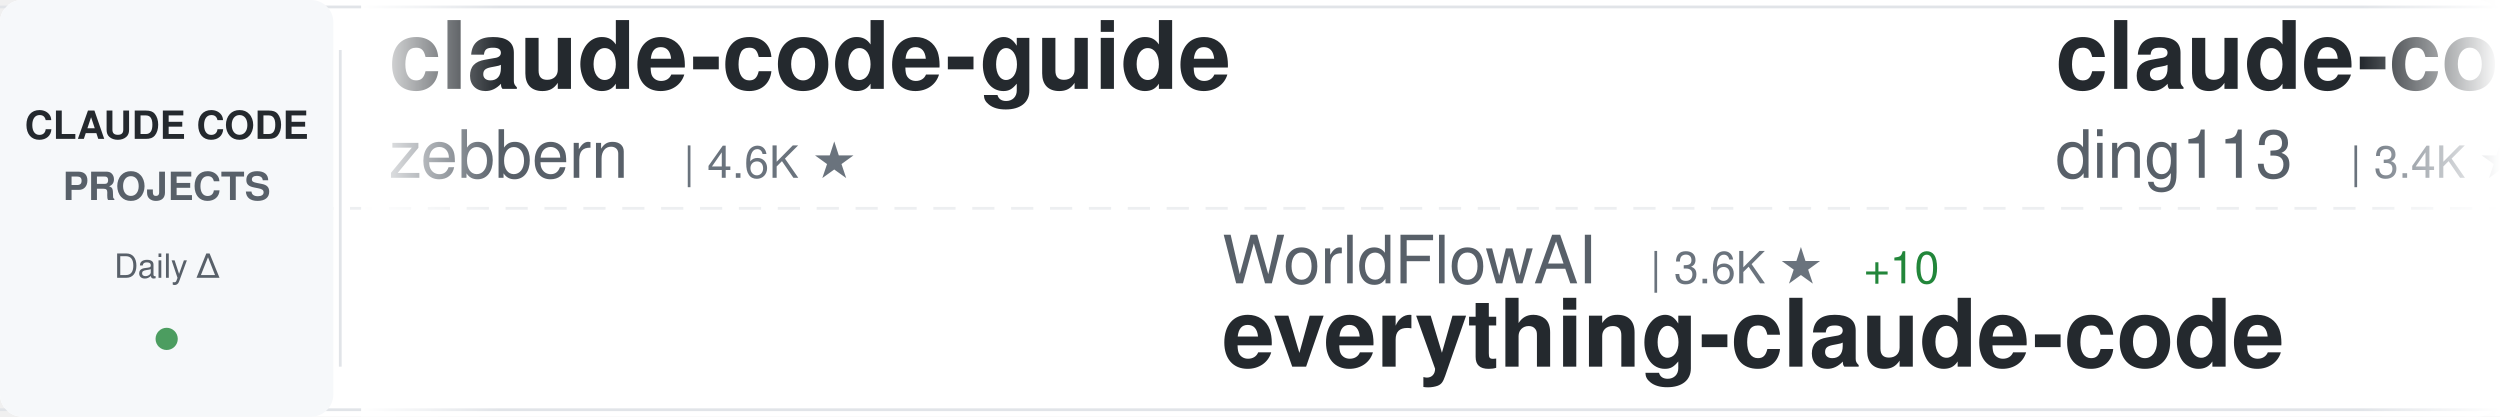
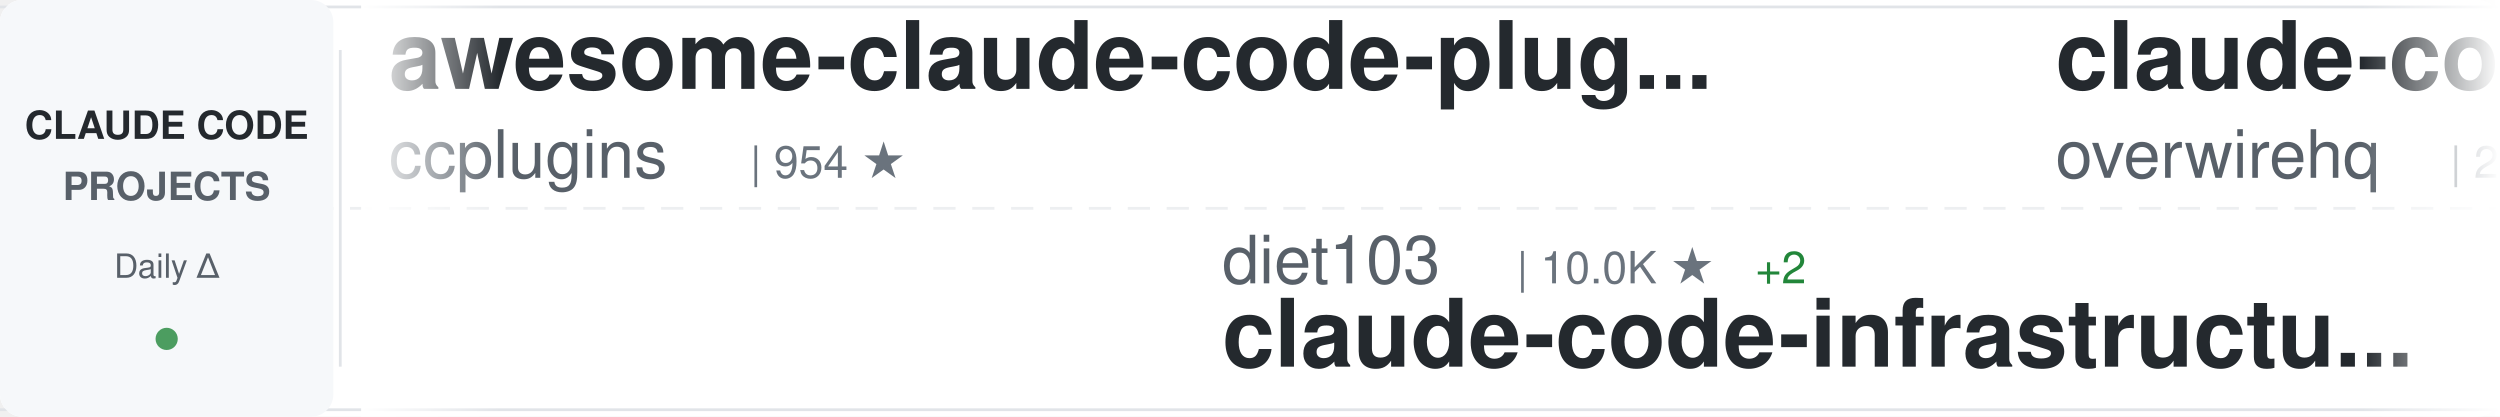
<svg xmlns="http://www.w3.org/2000/svg" width="900" height="150">
  <defs>
    <linearGradient id="awesomeLeftFade" x1="0%" y1="0%" x2="100%" y2="0%">
      <stop offset="0%" style="stop-color:#ffffff;stop-opacity:1" />
      <stop offset="100%" style="stop-color:#ffffff;stop-opacity:0" />
    </linearGradient>
    <linearGradient id="awesomeRightFade" x1="0%" y1="0%" x2="100%" y2="0%">
      <stop offset="0%" style="stop-color:#ffffff;stop-opacity:0" />
      <stop offset="100%" style="stop-color:#ffffff;stop-opacity:1" />
    </linearGradient>
  </defs>
  <rect width="900" height="150" fill="#ffffff" rx="8" />
  <rect x="0" y="2" width="900" height="1" fill="#e1e4e8" />
  <rect x="0" y="147" width="900" height="1" fill="#e1e4e8" />
  <line x1="0" y1="75" x2="900" y2="75" stroke="#e1e4e8" stroke-width="1" stroke-dasharray="8 6" opacity="0.6" />
  <rect x="0" y="0" width="120" height="150" fill="#f6f8fa" rx="8" />
  <text x="60" y="50" font-family="-apple-system, BlinkMacSystemFont, 'Segoe UI', Helvetica, Arial, sans-serif" font-size="14" font-weight="600" fill="#24292e" text-anchor="middle">CLAUDE CODE</text>
  <text x="60" y="72" font-family="-apple-system, BlinkMacSystemFont, 'Segoe UI', Helvetica, Arial, sans-serif" font-size="14" font-weight="600" fill="#586069" text-anchor="middle">PROJECTS</text>
  <text x="60" y="100" font-family="-apple-system, BlinkMacSystemFont, 'Segoe UI', Helvetica, Arial, sans-serif" font-size="12" font-weight="500" fill="#586069" text-anchor="middle">Daily Δ</text>
  <circle cx="60" cy="122" r="4" fill="#22863a" opacity="0.8" />
  <rect x="122" y="18" width="1" height="114" fill="#e1e4e8" />
  <clipPath id="awesomeTickerClip">
    <rect x="130" y="0" width="770" height="150" />
  </clipPath>
  <g clip-path="url(#awesomeTickerClip)">
    <g id="awesomeTickerItems">
      <animateTransform attributeName="transform" attributeType="XML" type="translate" from="0 0" to="-3000 0" dur="54s" repeatCount="indefinite" />
      <g transform="translate(0, 0)">
-         <text x="140" y="32" font-family="-apple-system, BlinkMacSystemFont, 'Segoe UI', Helvetica, Arial, sans-serif" font-size="34" font-weight="600" fill="#24292e">claude-code-guide</text>
-         <text x="140" y="64" font-family="-apple-system, BlinkMacSystemFont, 'Segoe UI', Helvetica, Arial, sans-serif" font-size="24" font-weight="400" fill="#586069">zebbern</text>
-         <text x="246" y="64" font-family="-apple-system, BlinkMacSystemFont, 'Segoe UI', Helvetica, Arial, sans-serif" font-size="16" font-weight="500" fill="#6a737d">| 4.6K ★</text>
+         <text x="140" y="32" font-family="-apple-system, BlinkMacSystemFont, 'Segoe UI', Helvetica, Arial, sans-serif" font-size="34" font-weight="600" fill="#24292e">awesome-claude-code-plug...</text>
+         <text x="140" y="64" font-family="-apple-system, BlinkMacSystemFont, 'Segoe UI', Helvetica, Arial, sans-serif" font-size="24" font-weight="400" fill="#586069">ccplugins</text>
+         <text x="270" y="64" font-family="-apple-system, BlinkMacSystemFont, 'Segoe UI', Helvetica, Arial, sans-serif" font-size="16" font-weight="500" fill="#6a737d">| 954 ★</text>
      </g>
      <g transform="translate(300, 0)">
-         <text x="140" y="102" font-family="-apple-system, BlinkMacSystemFont, 'Segoe UI', Helvetica, Arial, sans-serif" font-size="24" font-weight="400" fill="#586069">WorldFlowAI</text>
-         <text x="294" y="102" font-family="-apple-system, BlinkMacSystemFont, 'Segoe UI', Helvetica, Arial, sans-serif" font-size="16" font-weight="500" fill="#6a737d">| 3.6K ★</text>
-         <text x="371" y="102" font-family="-apple-system, BlinkMacSystemFont, 'Segoe UI', Helvetica, Arial, sans-serif" font-size="16" font-weight="500" fill="#22863a"> +10</text>
-         <text x="140" y="132" font-family="-apple-system, BlinkMacSystemFont, 'Segoe UI', Helvetica, Arial, sans-serif" font-size="34" font-weight="600" fill="#24292e">everything-claude-code</text>
+         <text x="140" y="102" font-family="-apple-system, BlinkMacSystemFont, 'Segoe UI', Helvetica, Arial, sans-serif" font-size="24" font-weight="400" fill="#586069">diet103</text>
+         <text x="246" y="102" font-family="-apple-system, BlinkMacSystemFont, 'Segoe UI', Helvetica, Arial, sans-serif" font-size="16" font-weight="500" fill="#6a737d">| 10.0K ★</text>
+         <text x="332" y="102" font-family="-apple-system, BlinkMacSystemFont, 'Segoe UI', Helvetica, Arial, sans-serif" font-size="16" font-weight="500" fill="#22863a"> +2</text>
+         <text x="140" y="132" font-family="-apple-system, BlinkMacSystemFont, 'Segoe UI', Helvetica, Arial, sans-serif" font-size="34" font-weight="600" fill="#24292e">claude-code-infrastructu...</text>
      </g>
      <g transform="translate(600, 0)">
-         <text x="140" y="32" font-family="-apple-system, BlinkMacSystemFont, 'Segoe UI', Helvetica, Arial, sans-serif" font-size="34" font-weight="600" fill="#24292e">claude-code-hub</text>
-         <text x="140" y="64" font-family="-apple-system, BlinkMacSystemFont, 'Segoe UI', Helvetica, Arial, sans-serif" font-size="24" font-weight="400" fill="#586069">ding113</text>
-         <text x="246" y="64" font-family="-apple-system, BlinkMacSystemFont, 'Segoe UI', Helvetica, Arial, sans-serif" font-size="16" font-weight="500" fill="#6a737d">| 3.4K ★</text>
+         <text x="140" y="32" font-family="-apple-system, BlinkMacSystemFont, 'Segoe UI', Helvetica, Arial, sans-serif" font-size="34" font-weight="600" fill="#24292e">claude-code-telegram</text>
+         <text x="140" y="64" font-family="-apple-system, BlinkMacSystemFont, 'Segoe UI', Helvetica, Arial, sans-serif" font-size="24" font-weight="400" fill="#586069">overwirehq</text>
+         <text x="282" y="64" font-family="-apple-system, BlinkMacSystemFont, 'Segoe UI', Helvetica, Arial, sans-serif" font-size="16" font-weight="500" fill="#6a737d">| 2.8K ★</text>
      </g>
      <g transform="translate(900, 0)">
-         <text x="140" y="102" font-family="-apple-system, BlinkMacSystemFont, 'Segoe UI', Helvetica, Arial, sans-serif" font-size="24" font-weight="400" fill="#586069">huangjia2019</text>
-         <text x="306" y="102" font-family="-apple-system, BlinkMacSystemFont, 'Segoe UI', Helvetica, Arial, sans-serif" font-size="16" font-weight="500" fill="#6a737d">| 1.1K ★</text>
-         <text x="140" y="132" font-family="-apple-system, BlinkMacSystemFont, 'Segoe UI', Helvetica, Arial, sans-serif" font-size="34" font-weight="600" fill="#24292e">claude-code-engineering</text>
+         <text x="140" y="102" font-family="-apple-system, BlinkMacSystemFont, 'Segoe UI', Helvetica, Arial, sans-serif" font-size="24" font-weight="400" fill="#586069">SeemSeam</text>
+         <text x="258" y="102" font-family="-apple-system, BlinkMacSystemFont, 'Segoe UI', Helvetica, Arial, sans-serif" font-size="16" font-weight="500" fill="#6a737d">| 3.5K ★</text>
+         <text x="140" y="132" font-family="-apple-system, BlinkMacSystemFont, 'Segoe UI', Helvetica, Arial, sans-serif" font-size="34" font-weight="600" fill="#24292e">claude_codex_bridge</text>
      </g>
      <g transform="translate(1200, 0)">
-         <text x="140" y="32" font-family="-apple-system, BlinkMacSystemFont, 'Segoe UI', Helvetica, Arial, sans-serif" font-size="34" font-weight="600" fill="#24292e">claude-code-from-source</text>
-         <text x="140" y="64" font-family="-apple-system, BlinkMacSystemFont, 'Segoe UI', Helvetica, Arial, sans-serif" font-size="24" font-weight="400" fill="#586069">alejandrobalderas</text>
-         <text x="366" y="64" font-family="-apple-system, BlinkMacSystemFont, 'Segoe UI', Helvetica, Arial, sans-serif" font-size="16" font-weight="500" fill="#6a737d">| 2.9K ★</text>
+         <text x="140" y="32" font-family="-apple-system, BlinkMacSystemFont, 'Segoe UI', Helvetica, Arial, sans-serif" font-size="34" font-weight="600" fill="#24292e">awesome-claude-code-suba...</text>
+         <text x="140" y="64" font-family="-apple-system, BlinkMacSystemFont, 'Segoe UI', Helvetica, Arial, sans-serif" font-size="24" font-weight="400" fill="#586069">VoltAgent</text>
+         <text x="270" y="64" font-family="-apple-system, BlinkMacSystemFont, 'Segoe UI', Helvetica, Arial, sans-serif" font-size="16" font-weight="500" fill="#6a737d">| 25.4K ★</text>
+         <text x="356" y="64" font-family="-apple-system, BlinkMacSystemFont, 'Segoe UI', Helvetica, Arial, sans-serif" font-size="16" font-weight="500" fill="#22863a"> +2</text>
      </g>
      <g transform="translate(1500, 0)">
-         <text x="140" y="102" font-family="-apple-system, BlinkMacSystemFont, 'Segoe UI', Helvetica, Arial, sans-serif" font-size="24" font-weight="400" fill="#586069">wanshuiyin</text>
-         <text x="282" y="102" font-family="-apple-system, BlinkMacSystemFont, 'Segoe UI', Helvetica, Arial, sans-serif" font-size="16" font-weight="500" fill="#6a737d">| 16.7K ★</text>
-         <text x="368" y="102" font-family="-apple-system, BlinkMacSystemFont, 'Segoe UI', Helvetica, Arial, sans-serif" font-size="16" font-weight="500" fill="#22863a"> +9</text>
-         <text x="140" y="132" font-family="-apple-system, BlinkMacSystemFont, 'Segoe UI', Helvetica, Arial, sans-serif" font-size="34" font-weight="600" fill="#24292e">Auto-claude-code-researc...</text>
+         <text x="140" y="102" font-family="-apple-system, BlinkMacSystemFont, 'Segoe UI', Helvetica, Arial, sans-serif" font-size="24" font-weight="400" fill="#586069">anthropics</text>
+         <text x="282" y="102" font-family="-apple-system, BlinkMacSystemFont, 'Segoe UI', Helvetica, Arial, sans-serif" font-size="16" font-weight="500" fill="#6a737d">| 992 ★</text>
+         <text x="140" y="132" font-family="-apple-system, BlinkMacSystemFont, 'Segoe UI', Helvetica, Arial, sans-serif" font-size="34" font-weight="600" fill="#24292e">claude-code-base-action</text>
      </g>
      <g transform="translate(1800, 0)">
-         <text x="140" y="32" font-family="-apple-system, BlinkMacSystemFont, 'Segoe UI', Helvetica, Arial, sans-serif" font-size="34" font-weight="600" fill="#24292e">ralph-claude-code</text>
-         <text x="140" y="64" font-family="-apple-system, BlinkMacSystemFont, 'Segoe UI', Helvetica, Arial, sans-serif" font-size="24" font-weight="400" fill="#586069">frankbria</text>
-         <text x="270" y="64" font-family="-apple-system, BlinkMacSystemFont, 'Segoe UI', Helvetica, Arial, sans-serif" font-size="16" font-weight="500" fill="#6a737d">| 9.6K ★</text>
+         <text x="140" y="32" font-family="-apple-system, BlinkMacSystemFont, 'Segoe UI', Helvetica, Arial, sans-serif" font-size="34" font-weight="600" fill="#24292e">ClaudeCodeAgents</text>
+         <text x="140" y="64" font-family="-apple-system, BlinkMacSystemFont, 'Segoe UI', Helvetica, Arial, sans-serif" font-size="24" font-weight="400" fill="#586069">darcyegb</text>
+         <text x="258" y="64" font-family="-apple-system, BlinkMacSystemFont, 'Segoe UI', Helvetica, Arial, sans-serif" font-size="16" font-weight="500" fill="#6a737d">| 768 ★</text>
      </g>
      <g transform="translate(2100, 0)">
-         <text x="140" y="102" font-family="-apple-system, BlinkMacSystemFont, 'Segoe UI', Helvetica, Arial, sans-serif" font-size="24" font-weight="400" fill="#586069">kodu-ai</text>
-         <text x="246" y="102" font-family="-apple-system, BlinkMacSystemFont, 'Segoe UI', Helvetica, Arial, sans-serif" font-size="16" font-weight="500" fill="#6a737d">| 5.2K ★</text>
-         <text x="140" y="132" font-family="-apple-system, BlinkMacSystemFont, 'Segoe UI', Helvetica, Arial, sans-serif" font-size="34" font-weight="600" fill="#24292e">claude-coder</text>
+         <text x="140" y="102" font-family="-apple-system, BlinkMacSystemFont, 'Segoe UI', Helvetica, Arial, sans-serif" font-size="24" font-weight="400" fill="#586069">disler</text>
+         <text x="234" y="102" font-family="-apple-system, BlinkMacSystemFont, 'Segoe UI', Helvetica, Arial, sans-serif" font-size="16" font-weight="500" fill="#6a737d">| 1.7K ★</text>
+         <text x="140" y="132" font-family="-apple-system, BlinkMacSystemFont, 'Segoe UI', Helvetica, Arial, sans-serif" font-size="34" font-weight="600" fill="#24292e">pi-vs-claude-code</text>
      </g>
      <g transform="translate(2400, 0)">
-         <text x="140" y="32" font-family="-apple-system, BlinkMacSystemFont, 'Segoe UI', Helvetica, Arial, sans-serif" font-size="34" font-weight="600" fill="#24292e">collection-claude-code-s...</text>
-         <text x="140" y="64" font-family="-apple-system, BlinkMacSystemFont, 'Segoe UI', Helvetica, Arial, sans-serif" font-size="24" font-weight="400" fill="#586069">chauncygu</text>
-         <text x="270" y="64" font-family="-apple-system, BlinkMacSystemFont, 'Segoe UI', Helvetica, Arial, sans-serif" font-size="16" font-weight="500" fill="#6a737d">| 2.8K ★</text>
+         <text x="140" y="32" font-family="-apple-system, BlinkMacSystemFont, 'Segoe UI', Helvetica, Arial, sans-serif" font-size="34" font-weight="600" fill="#24292e">andrej-karpathy-skills</text>
+         <text x="140" y="64" font-family="-apple-system, BlinkMacSystemFont, 'Segoe UI', Helvetica, Arial, sans-serif" font-size="24" font-weight="400" fill="#586069">multica-ai</text>
+         <text x="282" y="64" font-family="-apple-system, BlinkMacSystemFont, 'Segoe UI', Helvetica, Arial, sans-serif" font-size="16" font-weight="500" fill="#6a737d">| 215.5K ★</text>
+         <text x="377" y="64" font-family="-apple-system, BlinkMacSystemFont, 'Segoe UI', Helvetica, Arial, sans-serif" font-size="16" font-weight="500" fill="#22863a"> +32</text>
      </g>
      <g transform="translate(2700, 0)">
-         <text x="140" y="102" font-family="-apple-system, BlinkMacSystemFont, 'Segoe UI', Helvetica, Arial, sans-serif" font-size="24" font-weight="400" fill="#586069">repowise-dev</text>
-         <text x="306" y="102" font-family="-apple-system, BlinkMacSystemFont, 'Segoe UI', Helvetica, Arial, sans-serif" font-size="16" font-weight="500" fill="#6a737d">| 1.2K ★</text>
-         <text x="383" y="102" font-family="-apple-system, BlinkMacSystemFont, 'Segoe UI', Helvetica, Arial, sans-serif" font-size="16" font-weight="500" fill="#22863a"> +1</text>
-         <text x="140" y="132" font-family="-apple-system, BlinkMacSystemFont, 'Segoe UI', Helvetica, Arial, sans-serif" font-size="34" font-weight="600" fill="#24292e">claude-code-prompts</text>
+         <text x="140" y="102" font-family="-apple-system, BlinkMacSystemFont, 'Segoe UI', Helvetica, Arial, sans-serif" font-size="24" font-weight="400" fill="#586069">VILA-Lab</text>
+         <text x="258" y="102" font-family="-apple-system, BlinkMacSystemFont, 'Segoe UI', Helvetica, Arial, sans-serif" font-size="16" font-weight="500" fill="#6a737d">| 2.1K ★</text>
+         <text x="335" y="102" font-family="-apple-system, BlinkMacSystemFont, 'Segoe UI', Helvetica, Arial, sans-serif" font-size="16" font-weight="500" fill="#22863a"> +1</text>
+         <text x="140" y="132" font-family="-apple-system, BlinkMacSystemFont, 'Segoe UI', Helvetica, Arial, sans-serif" font-size="34" font-weight="600" fill="#24292e">Dive-into-Claude-Code</text>
      </g>
      <g transform="translate(3000, 0)">
-         <text x="140" y="32" font-family="-apple-system, BlinkMacSystemFont, 'Segoe UI', Helvetica, Arial, sans-serif" font-size="34" font-weight="600" fill="#24292e">claude-code-guide</text>
-         <text x="140" y="64" font-family="-apple-system, BlinkMacSystemFont, 'Segoe UI', Helvetica, Arial, sans-serif" font-size="24" font-weight="400" fill="#586069">zebbern</text>
-         <text x="246" y="64" font-family="-apple-system, BlinkMacSystemFont, 'Segoe UI', Helvetica, Arial, sans-serif" font-size="16" font-weight="500" fill="#6a737d">| 4.6K ★</text>
+         <text x="140" y="32" font-family="-apple-system, BlinkMacSystemFont, 'Segoe UI', Helvetica, Arial, sans-serif" font-size="34" font-weight="600" fill="#24292e">awesome-claude-code-plug...</text>
+         <text x="140" y="64" font-family="-apple-system, BlinkMacSystemFont, 'Segoe UI', Helvetica, Arial, sans-serif" font-size="24" font-weight="400" fill="#586069">ccplugins</text>
+         <text x="270" y="64" font-family="-apple-system, BlinkMacSystemFont, 'Segoe UI', Helvetica, Arial, sans-serif" font-size="16" font-weight="500" fill="#6a737d">| 954 ★</text>
      </g>
      <g transform="translate(3300, 0)">
-         <text x="140" y="102" font-family="-apple-system, BlinkMacSystemFont, 'Segoe UI', Helvetica, Arial, sans-serif" font-size="24" font-weight="400" fill="#586069">WorldFlowAI</text>
-         <text x="294" y="102" font-family="-apple-system, BlinkMacSystemFont, 'Segoe UI', Helvetica, Arial, sans-serif" font-size="16" font-weight="500" fill="#6a737d">| 3.6K ★</text>
-         <text x="371" y="102" font-family="-apple-system, BlinkMacSystemFont, 'Segoe UI', Helvetica, Arial, sans-serif" font-size="16" font-weight="500" fill="#22863a"> +10</text>
-         <text x="140" y="132" font-family="-apple-system, BlinkMacSystemFont, 'Segoe UI', Helvetica, Arial, sans-serif" font-size="34" font-weight="600" fill="#24292e">everything-claude-code</text>
+         <text x="140" y="102" font-family="-apple-system, BlinkMacSystemFont, 'Segoe UI', Helvetica, Arial, sans-serif" font-size="24" font-weight="400" fill="#586069">diet103</text>
+         <text x="246" y="102" font-family="-apple-system, BlinkMacSystemFont, 'Segoe UI', Helvetica, Arial, sans-serif" font-size="16" font-weight="500" fill="#6a737d">| 10.0K ★</text>
+         <text x="332" y="102" font-family="-apple-system, BlinkMacSystemFont, 'Segoe UI', Helvetica, Arial, sans-serif" font-size="16" font-weight="500" fill="#22863a"> +2</text>
+         <text x="140" y="132" font-family="-apple-system, BlinkMacSystemFont, 'Segoe UI', Helvetica, Arial, sans-serif" font-size="34" font-weight="600" fill="#24292e">claude-code-infrastructu...</text>
      </g>
      <g transform="translate(3600, 0)">
-         <text x="140" y="32" font-family="-apple-system, BlinkMacSystemFont, 'Segoe UI', Helvetica, Arial, sans-serif" font-size="34" font-weight="600" fill="#24292e">claude-code-hub</text>
-         <text x="140" y="64" font-family="-apple-system, BlinkMacSystemFont, 'Segoe UI', Helvetica, Arial, sans-serif" font-size="24" font-weight="400" fill="#586069">ding113</text>
-         <text x="246" y="64" font-family="-apple-system, BlinkMacSystemFont, 'Segoe UI', Helvetica, Arial, sans-serif" font-size="16" font-weight="500" fill="#6a737d">| 3.4K ★</text>
+         <text x="140" y="32" font-family="-apple-system, BlinkMacSystemFont, 'Segoe UI', Helvetica, Arial, sans-serif" font-size="34" font-weight="600" fill="#24292e">claude-code-telegram</text>
+         <text x="140" y="64" font-family="-apple-system, BlinkMacSystemFont, 'Segoe UI', Helvetica, Arial, sans-serif" font-size="24" font-weight="400" fill="#586069">overwirehq</text>
+         <text x="282" y="64" font-family="-apple-system, BlinkMacSystemFont, 'Segoe UI', Helvetica, Arial, sans-serif" font-size="16" font-weight="500" fill="#6a737d">| 2.8K ★</text>
      </g>
      <g transform="translate(3900, 0)">
-         <text x="140" y="102" font-family="-apple-system, BlinkMacSystemFont, 'Segoe UI', Helvetica, Arial, sans-serif" font-size="24" font-weight="400" fill="#586069">huangjia2019</text>
-         <text x="306" y="102" font-family="-apple-system, BlinkMacSystemFont, 'Segoe UI', Helvetica, Arial, sans-serif" font-size="16" font-weight="500" fill="#6a737d">| 1.1K ★</text>
-         <text x="140" y="132" font-family="-apple-system, BlinkMacSystemFont, 'Segoe UI', Helvetica, Arial, sans-serif" font-size="34" font-weight="600" fill="#24292e">claude-code-engineering</text>
+         <text x="140" y="102" font-family="-apple-system, BlinkMacSystemFont, 'Segoe UI', Helvetica, Arial, sans-serif" font-size="24" font-weight="400" fill="#586069">SeemSeam</text>
+         <text x="258" y="102" font-family="-apple-system, BlinkMacSystemFont, 'Segoe UI', Helvetica, Arial, sans-serif" font-size="16" font-weight="500" fill="#6a737d">| 3.5K ★</text>
+         <text x="140" y="132" font-family="-apple-system, BlinkMacSystemFont, 'Segoe UI', Helvetica, Arial, sans-serif" font-size="34" font-weight="600" fill="#24292e">claude_codex_bridge</text>
      </g>
    </g>
  </g>
  <rect x="130" y="0" width="50" height="150" fill="url(#awesomeLeftFade)" />
  <rect x="850" y="0" width="50" height="150" fill="url(#awesomeRightFade)" />
</svg>
